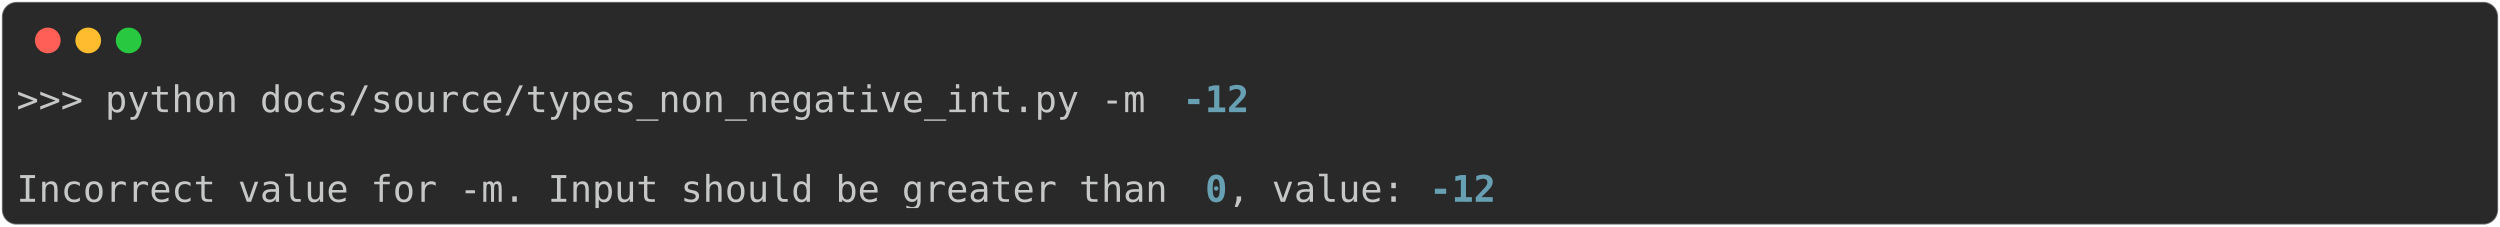
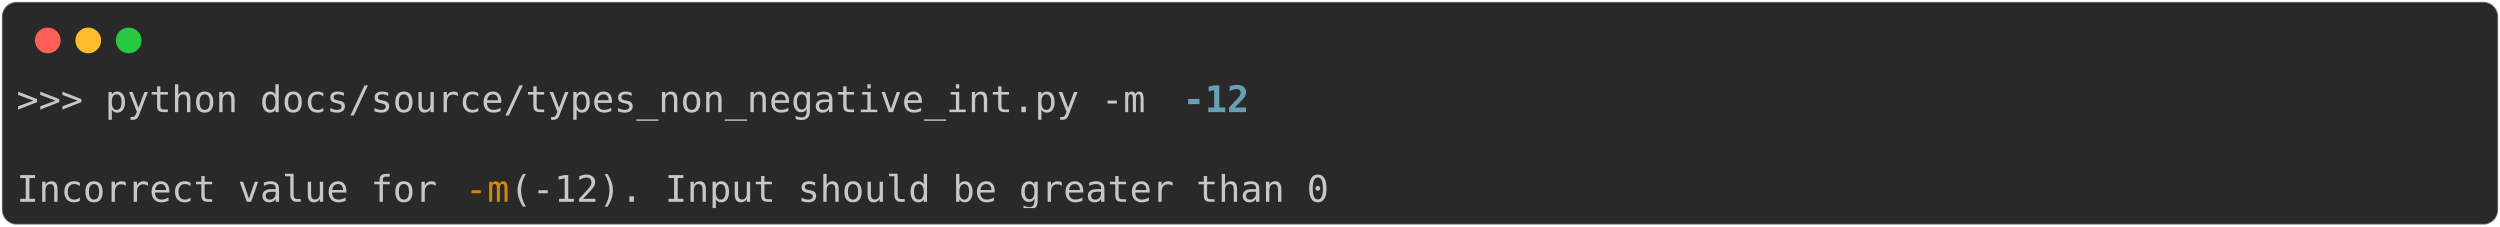
<svg xmlns="http://www.w3.org/2000/svg" class="rich-terminal" viewBox="0 0 1360 123.2">
  <style>

    @font-face {
        font-family: "Fira Code";
        src: local("FiraCode-Regular"),
                url("https://cdnjs.cloudflare.com/ajax/libs/firacode/6.2.0/woff2/FiraCode-Regular.woff2") format("woff2"),
                url("https://cdnjs.cloudflare.com/ajax/libs/firacode/6.2.0/woff/FiraCode-Regular.woff") format("woff");
        font-style: normal;
        font-weight: 400;
    }
    @font-face {
        font-family: "Fira Code";
        src: local("FiraCode-Bold"),
                url("https://cdnjs.cloudflare.com/ajax/libs/firacode/6.2.0/woff2/FiraCode-Bold.woff2") format("woff2"),
                url("https://cdnjs.cloudflare.com/ajax/libs/firacode/6.2.0/woff/FiraCode-Bold.woff") format("woff");
        font-style: bold;
        font-weight: 700;
    }

-     .terminal-1429513983-matrix {
+     .terminal-4216749714-matrix {
        font-family: Fira Code, monospace;
        font-size: 20px;
        line-height: 24.4px;
        font-variant-east-asian: full-width;
    }

-     .terminal-1429513983-title {
+     .terminal-4216749714-title {
        font-size: 18px;
        font-weight: bold;
        font-family: arial;
    }

-     .terminal-1429513983-r1 { fill: #c5c8c6 }
- .terminal-1429513983-r2 { fill: #68a0b3;font-weight: bold }
+     .terminal-4216749714-r1 { fill: #c5c8c6 }
+ .terminal-4216749714-r2 { fill: #68a0b3;font-weight: bold }
+ .terminal-4216749714-r3 { fill: #d78700 }
    </style>
  <defs>
-     <clipPath id="terminal-1429513983-clip-terminal">
+     <clipPath id="terminal-4216749714-clip-terminal">
      <rect x="0" y="0" width="1341.0" height="72.2" />
    </clipPath>
-     <clipPath id="terminal-1429513983-line-0">
+     <clipPath id="terminal-4216749714-line-0">
      <rect x="0" y="1.5" width="1342" height="24.65" />
    </clipPath>
-     <clipPath id="terminal-1429513983-line-1">
+     <clipPath id="terminal-4216749714-line-1">
      <rect x="0" y="25.9" width="1342" height="24.65" />
    </clipPath>
  </defs>
  <rect fill="#292929" stroke="rgba(255,255,255,0.35)" stroke-width="1" x="1" y="1" width="1358" height="121.2" rx="8" />
  <g transform="translate(26,22)">
    <circle cx="0" cy="0" r="7" fill="#ff5f57" />
    <circle cx="22" cy="0" r="7" fill="#febc2e" />
    <circle cx="44" cy="0" r="7" fill="#28c840" />
  </g>
-   <g transform="translate(9, 41)" clip-path="url(#terminal-1429513983-clip-terminal)">
-     <g class="terminal-1429513983-matrix">
-       <text class="terminal-1429513983-r1" x="0" y="20" textLength="634.4" clip-path="url(#terminal-1429513983-line-0)">&gt;&gt;&gt; python docs/source/types_non_negative_int.py -m </text>
-       <text class="terminal-1429513983-r2" x="634.4" y="20" textLength="36.6" clip-path="url(#terminal-1429513983-line-0)">-12</text>
-       <text class="terminal-1429513983-r1" x="1342" y="20" textLength="12.2" clip-path="url(#terminal-1429513983-line-0)">
+   <g transform="translate(9, 41)" clip-path="url(#terminal-4216749714-clip-terminal)">
+     <g class="terminal-4216749714-matrix">
+       <text class="terminal-4216749714-r1" x="0" y="20" textLength="634.4" clip-path="url(#terminal-4216749714-line-0)">&gt;&gt;&gt; python docs/source/types_non_negative_int.py -m </text>
+       <text class="terminal-4216749714-r2" x="634.4" y="20" textLength="36.6" clip-path="url(#terminal-4216749714-line-0)">-12</text>
+       <text class="terminal-4216749714-r1" x="1342" y="20" textLength="12.2" clip-path="url(#terminal-4216749714-line-0)">
</text>
-       <text class="terminal-1429513983-r1" x="1342" y="44.4" textLength="12.2" clip-path="url(#terminal-1429513983-line-1)">
+       <text class="terminal-4216749714-r1" x="1342" y="44.4" textLength="12.2" clip-path="url(#terminal-4216749714-line-1)">
</text>
-       <text class="terminal-1429513983-r1" x="0" y="68.8" textLength="646.6" clip-path="url(#terminal-1429513983-line-2)">Incorrect value for -m. Input should be greater than </text>
-       <text class="terminal-1429513983-r2" x="646.6" y="68.8" textLength="12.2" clip-path="url(#terminal-1429513983-line-2)">0</text>
-       <text class="terminal-1429513983-r1" x="658.8" y="68.8" textLength="109.8" clip-path="url(#terminal-1429513983-line-2)">, value: </text>
-       <text class="terminal-1429513983-r2" x="768.6" y="68.8" textLength="36.6" clip-path="url(#terminal-1429513983-line-2)">-12</text>
-       <text class="terminal-1429513983-r1" x="1342" y="68.8" textLength="12.2" clip-path="url(#terminal-1429513983-line-2)">
+       <text class="terminal-4216749714-r1" x="0" y="68.8" textLength="244" clip-path="url(#terminal-4216749714-line-2)">Incorrect value for </text>
+       <text class="terminal-4216749714-r3" x="244" y="68.8" textLength="24.4" clip-path="url(#terminal-4216749714-line-2)">-m</text>
+       <text class="terminal-4216749714-r1" x="268.4" y="68.8" textLength="463.6" clip-path="url(#terminal-4216749714-line-2)"> (-12). Input should be greater than 0</text>
+       <text class="terminal-4216749714-r1" x="1342" y="68.8" textLength="12.2" clip-path="url(#terminal-4216749714-line-2)">
</text>
    </g>
  </g>
</svg>
